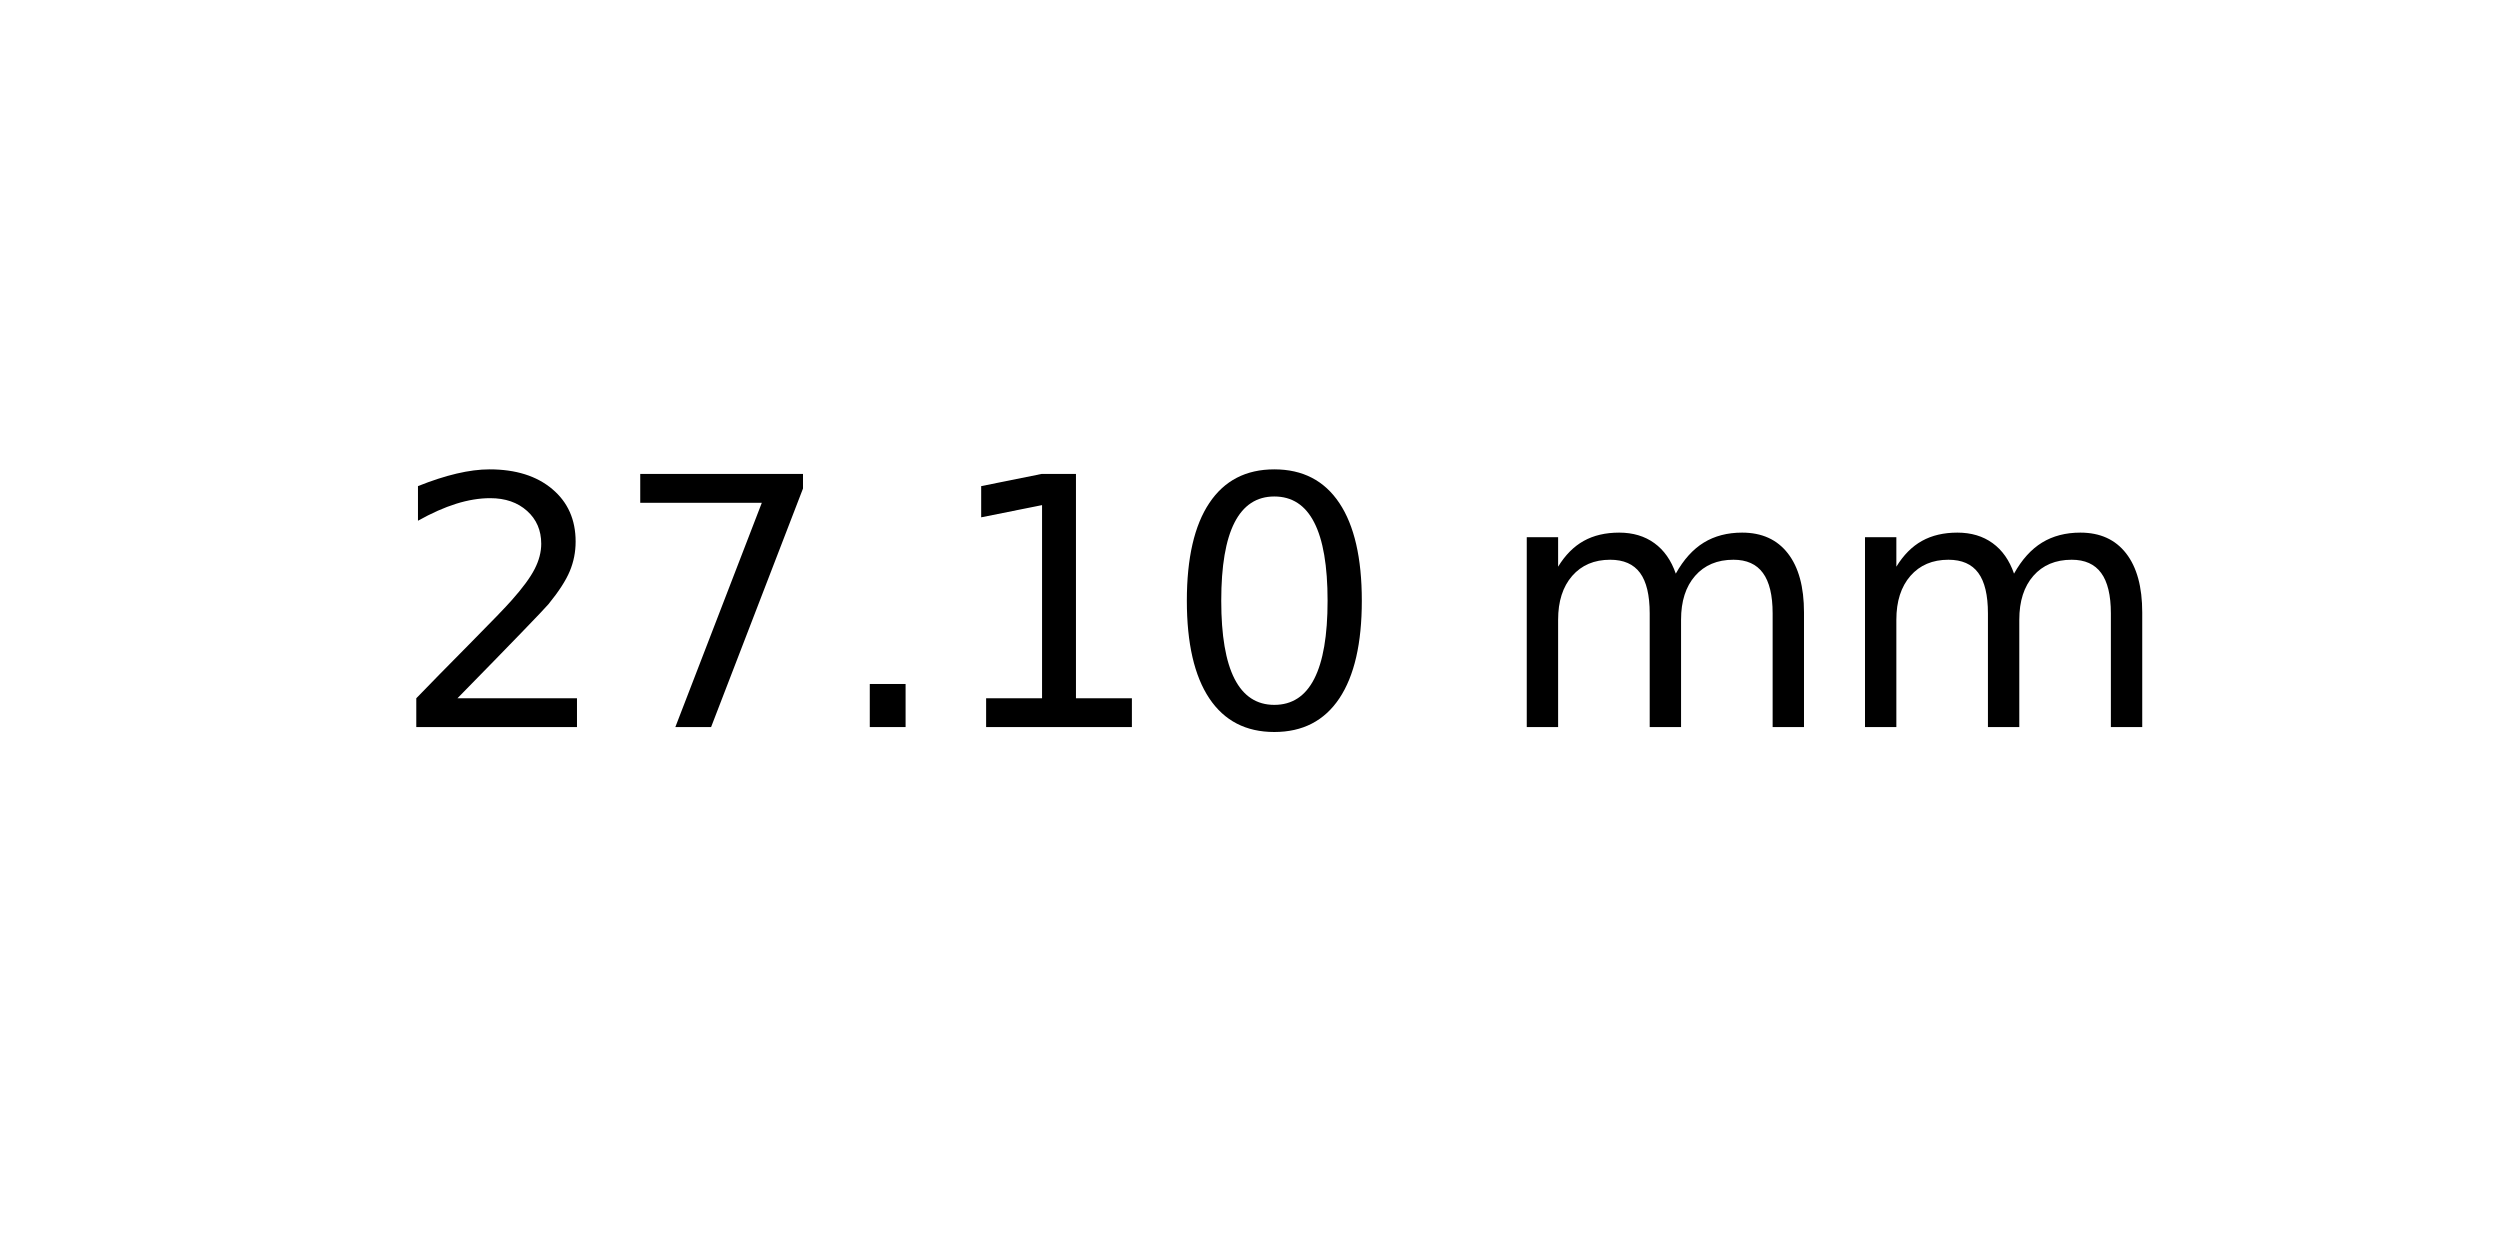
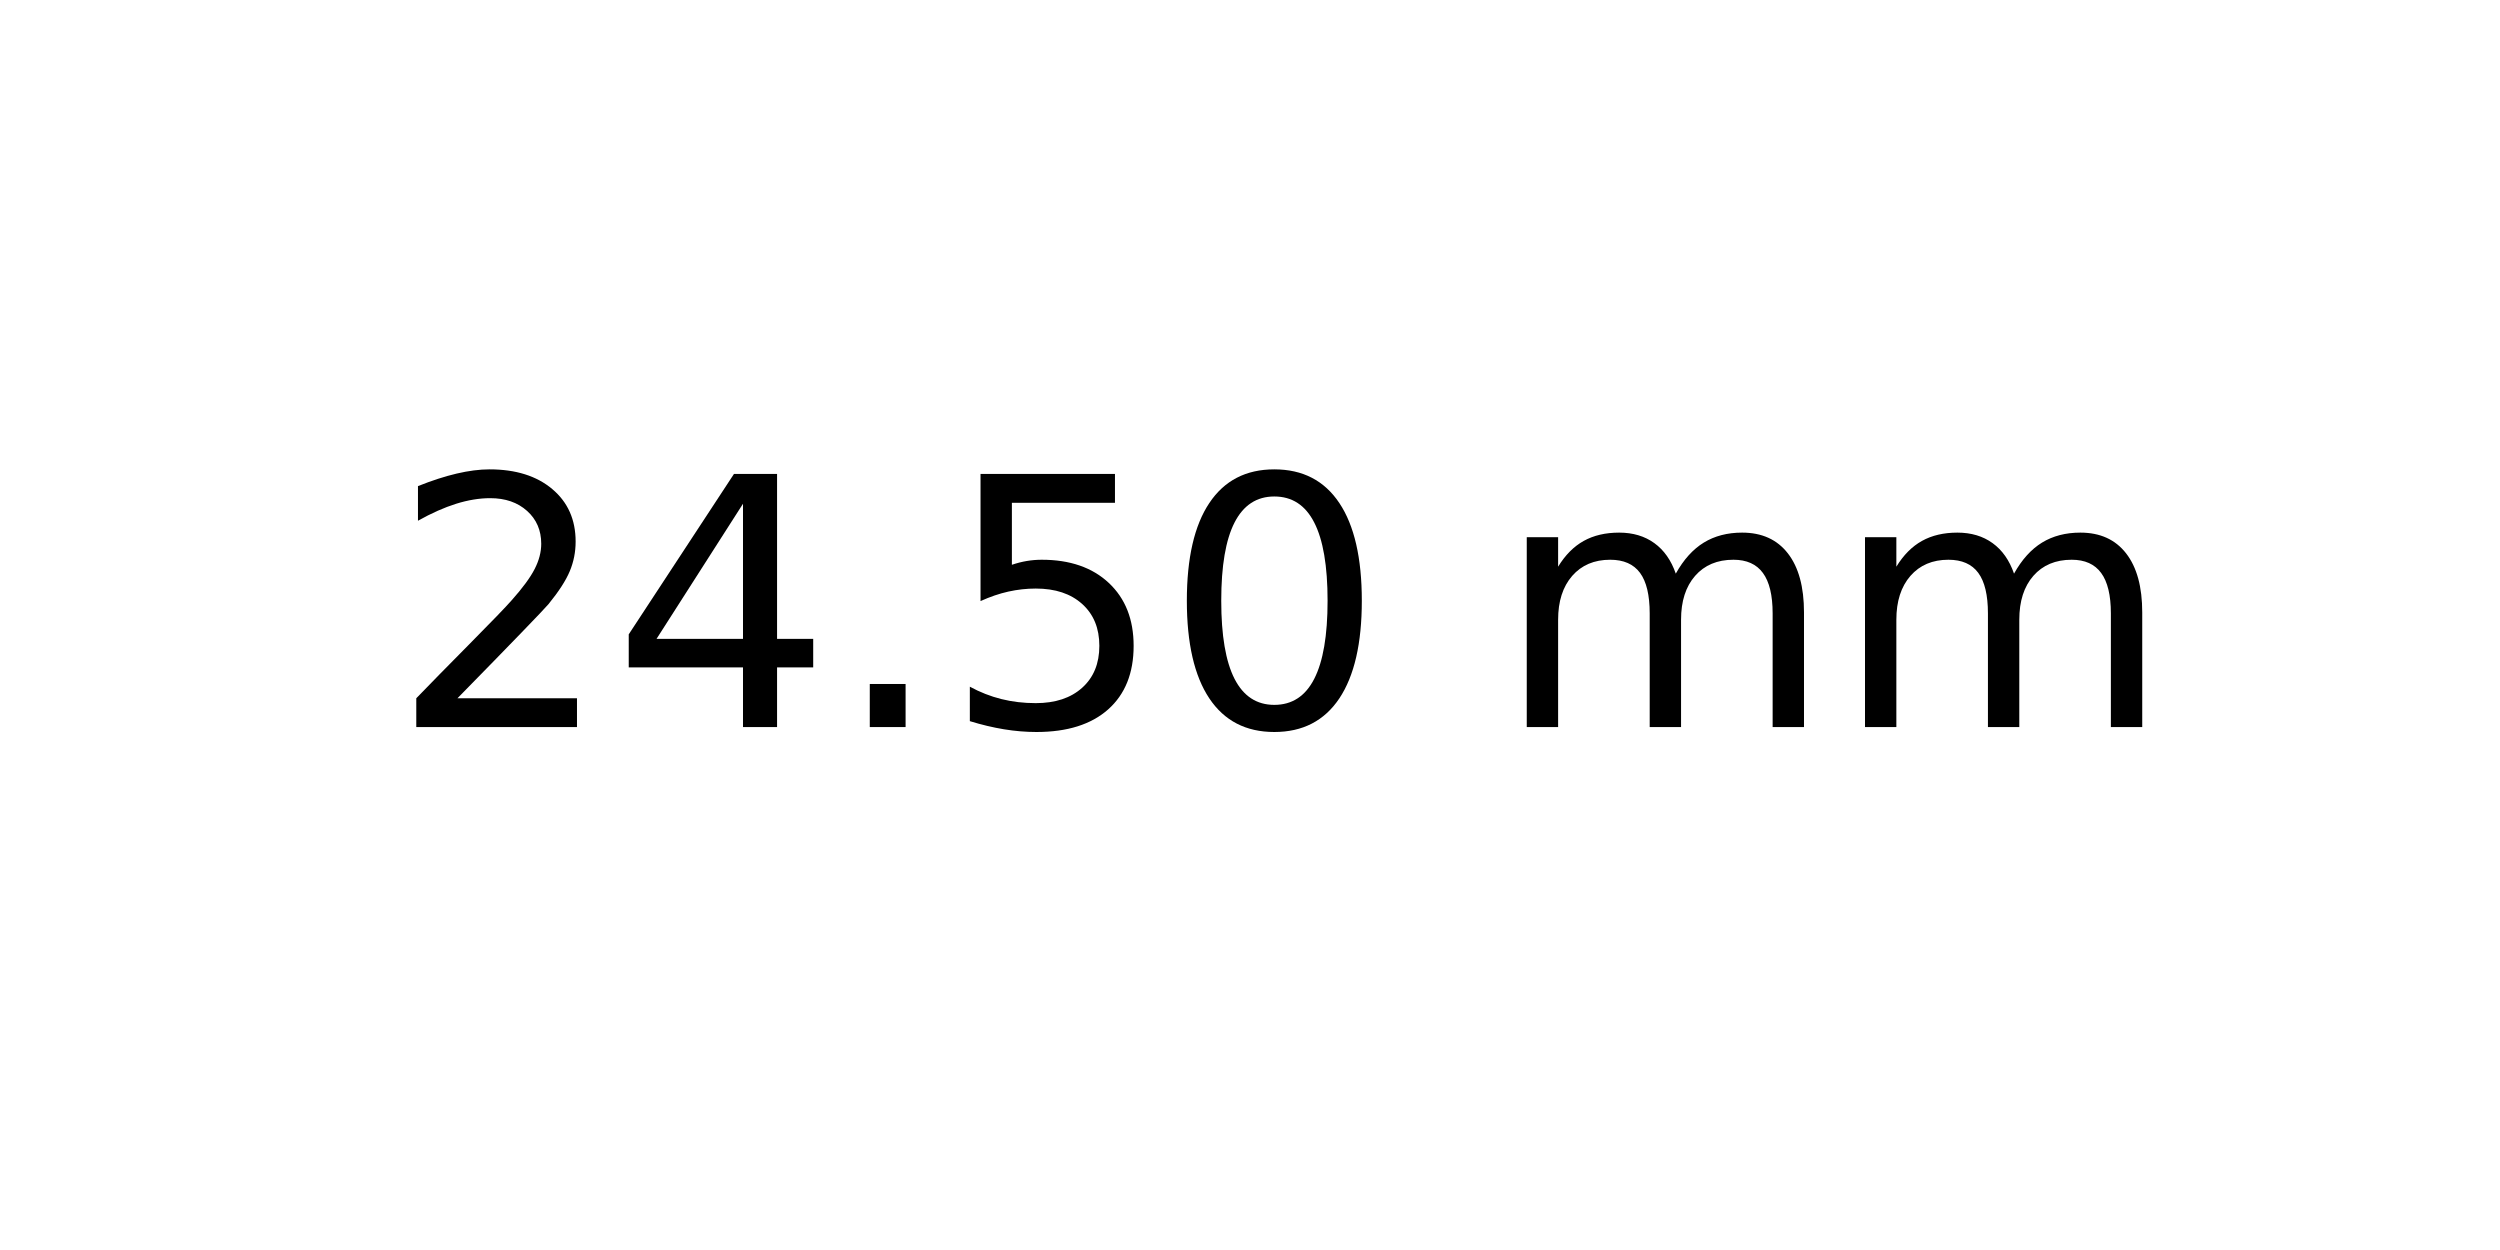
<svg xmlns="http://www.w3.org/2000/svg" xmlns:xlink="http://www.w3.org/1999/xlink" width="72pt" height="36pt" viewBox="0 0 72 36" version="1.1">
  <defs>
    <style type="text/css">*{stroke-linejoin: round; stroke-linecap: butt}</style>
  </defs>
  <g id="figure_1">
    <g id="axes_1">
      <g id="text_1">
        <g transform="translate(11.25625 20.93937) scale(0.1 -0.1)">
          <defs>
            <path id="DejaVuSans-32" d="M 1228 531  L 3431 531  L 3431 0  L 469 0  L 469 531  Q 828 903 1448 1529  Q 2069 2156 2228 2338  Q 2531 2678 2651 2914  Q 2772 3150 2772 3378  Q 2772 3750 2511 3984  Q 2250 4219 1831 4219  Q 1534 4219 1204 4116  Q 875 4013 500 3803  L 500 4441  Q 881 4594 1212 4672  Q 1544 4750 1819 4750  Q 2544 4750 2975 4387  Q 3406 4025 3406 3419  Q 3406 3131 3298 2873  Q 3191 2616 2906 2266  Q 2828 2175 2409 1742  Q 1991 1309 1228 531  z " transform="scale(0.015625)" />
-             <path id="DejaVuSans-37" d="M 525 4666  L 3525 4666  L 3525 4397  L 1831 0  L 1172 0  L 2766 4134  L 525 4134  L 525 4666  z " transform="scale(0.015625)" />
+             <path id="DejaVuSans-34" d="M 2419 4116  L 825 1625  L 2419 1625  L 2419 4116  z M 2253 4666  L 3047 4666  L 3047 1625  L 3713 1625  L 3713 1100  L 3047 1100  L 3047 0  L 2419 0  L 2419 1100  L 313 1100  L 313 1709  L 2253 4666  z " transform="scale(0.015625)" />
            <path id="DejaVuSans-2e" d="M 684 794  L 1344 794  L 1344 0  L 684 0  L 684 794  z " transform="scale(0.015625)" />
-             <path id="DejaVuSans-31" d="M 794 531  L 1825 531  L 1825 4091  L 703 3866  L 703 4441  L 1819 4666  L 2450 4666  L 2450 531  L 3481 531  L 3481 0  L 794 0  L 794 531  z " transform="scale(0.015625)" />
+             <path id="DejaVuSans-35" d="M 691 4666  L 3169 4666  L 3169 4134  L 1269 4134  L 1269 2991  Q 1406 3038 1543 3061  Q 1681 3084 1819 3084  Q 2600 3084 3056 2656  Q 3513 2228 3513 1497  Q 3513 744 3044 326  Q 2575 -91 1722 -91  Q 1428 -91 1123 -41  Q 819 9 494 109  L 494 744  Q 775 591 1075 516  Q 1375 441 1709 441  Q 2250 441 2565 725  Q 2881 1009 2881 1497  Q 2881 1984 2565 2268  Q 2250 2553 1709 2553  Q 1456 2553 1204 2497  Q 953 2441 691 2322  L 691 4666  z " transform="scale(0.015625)" />
            <path id="DejaVuSans-30" d="M 2034 4250  Q 1547 4250 1301 3770  Q 1056 3291 1056 2328  Q 1056 1369 1301 889  Q 1547 409 2034 409  Q 2525 409 2770 889  Q 3016 1369 3016 2328  Q 3016 3291 2770 3770  Q 2525 4250 2034 4250  z M 2034 4750  Q 2819 4750 3233 4129  Q 3647 3509 3647 2328  Q 3647 1150 3233 529  Q 2819 -91 2034 -91  Q 1250 -91 836 529  Q 422 1150 422 2328  Q 422 3509 836 4129  Q 1250 4750 2034 4750  z " transform="scale(0.015625)" />
            <path id="DejaVuSans-20" transform="scale(0.015625)" />
            <path id="DejaVuSans-6d" d="M 3328 2828  Q 3544 3216 3844 3400  Q 4144 3584 4550 3584  Q 5097 3584 5394 3201  Q 5691 2819 5691 2113  L 5691 0  L 5113 0  L 5113 2094  Q 5113 2597 4934 2840  Q 4756 3084 4391 3084  Q 3944 3084 3684 2787  Q 3425 2491 3425 1978  L 3425 0  L 2847 0  L 2847 2094  Q 2847 2600 2669 2842  Q 2491 3084 2119 3084  Q 1678 3084 1418 2786  Q 1159 2488 1159 1978  L 1159 0  L 581 0  L 581 3500  L 1159 3500  L 1159 2956  Q 1356 3278 1631 3431  Q 1906 3584 2284 3584  Q 2666 3584 2933 3390  Q 3200 3197 3328 2828  z " transform="scale(0.015625)" />
          </defs>
          <use xlink:href="#DejaVuSans-32" />
-           <use xlink:href="#DejaVuSans-37" x="63.623" />
+           <use xlink:href="#DejaVuSans-34" x="63.623" />
          <use xlink:href="#DejaVuSans-2e" x="127.246" />
-           <use xlink:href="#DejaVuSans-31" x="159.033" />
+           <use xlink:href="#DejaVuSans-35" x="159.033" />
          <use xlink:href="#DejaVuSans-30" x="222.656" />
          <use xlink:href="#DejaVuSans-20" x="286.279" />
          <use xlink:href="#DejaVuSans-6d" x="318.066" />
          <use xlink:href="#DejaVuSans-6d" x="415.479" />
        </g>
      </g>
    </g>
  </g>
</svg>
